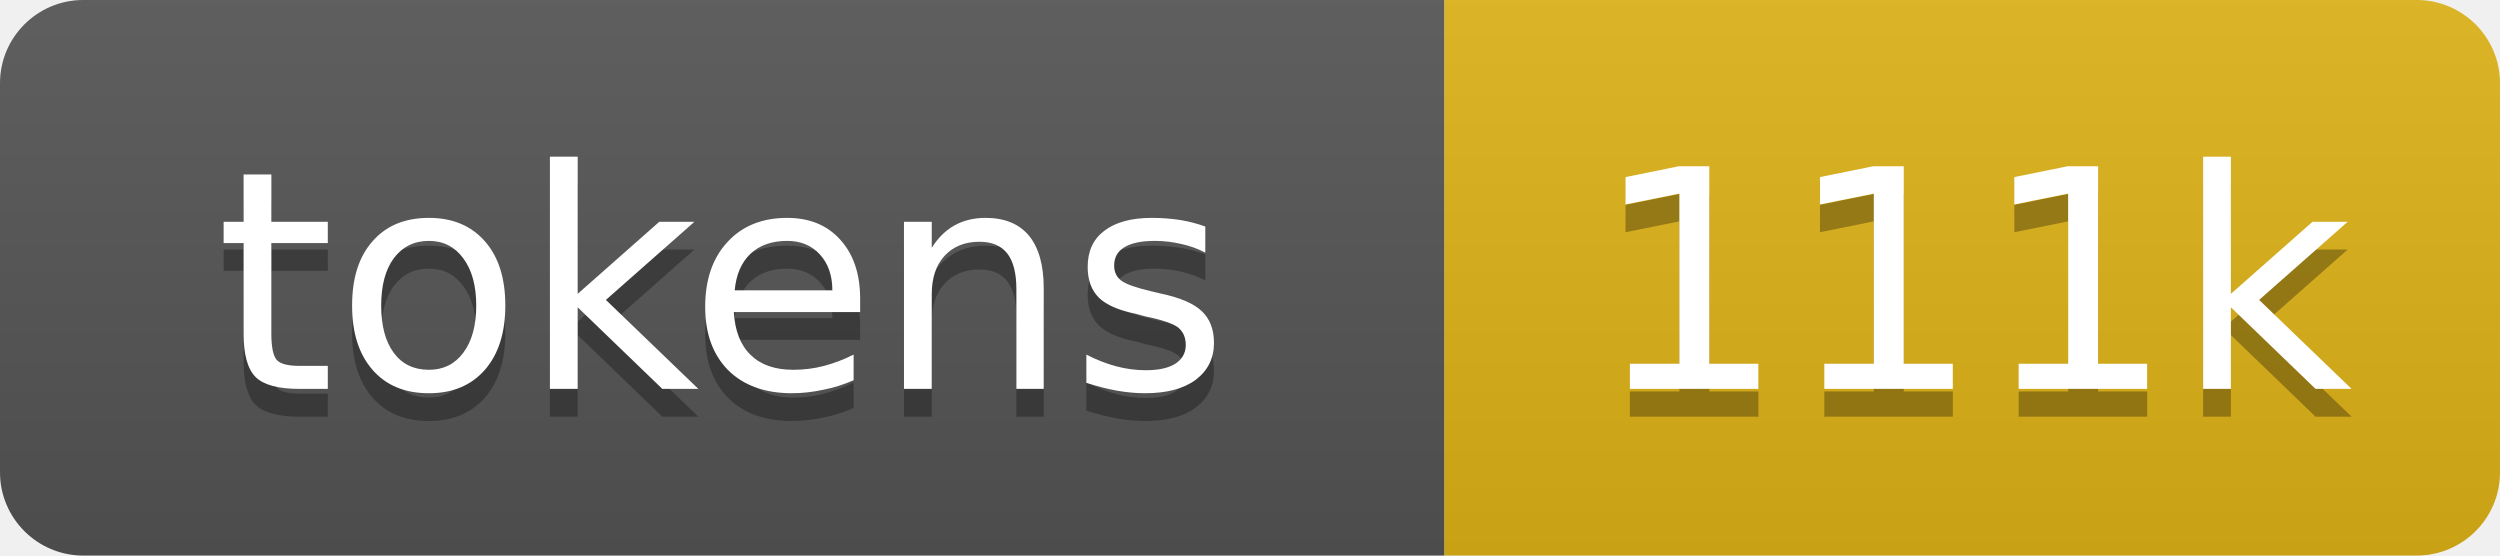
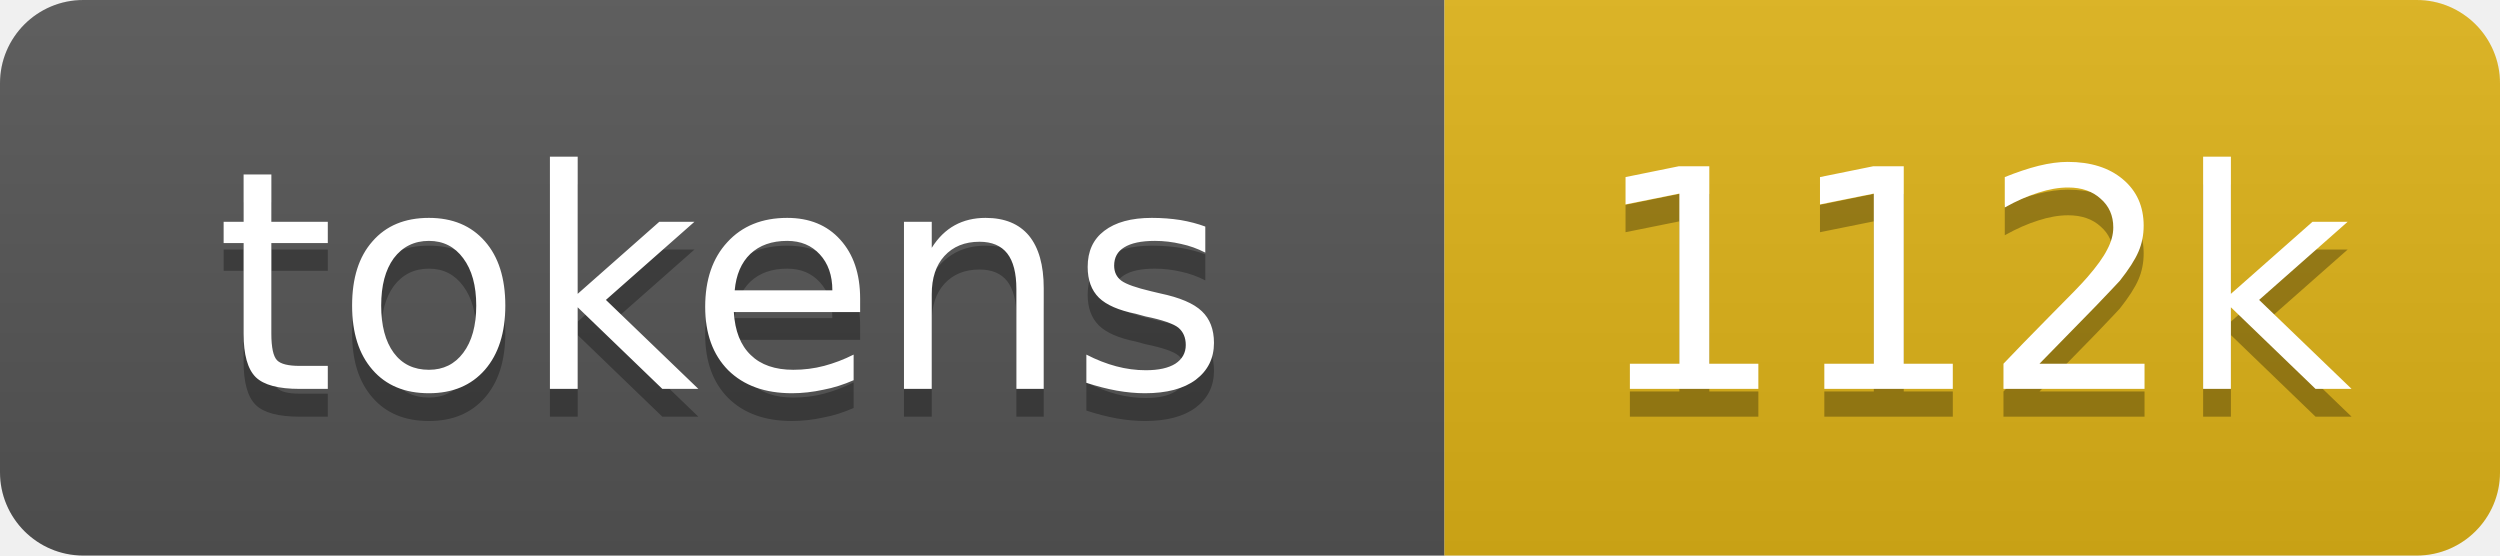
- <svg xmlns="http://www.w3.org/2000/svg" xmlns:xlink="http://www.w3.org/1999/xlink" width="90" height="20" role="img" aria-label="111k tokens, 56% of context window">
+ <svg xmlns="http://www.w3.org/2000/svg" xmlns:xlink="http://www.w3.org/1999/xlink" width="90" height="20" role="img" aria-label="112k tokens, 56% of context window">
  <linearGradient id="s" x2="0" y2="100%">
    <stop offset="0" stop-color="#bbb" stop-opacity=".1" />
    <stop offset="1" stop-opacity=".1" />
  </linearGradient>
  <clipPath id="r">
    <rect width="90" height="20" rx="3" fill="#fff" />
  </clipPath>
  <a xlink:href="https://github.com/qwibitai/nanoclaw/tree/main/repo-tokens">
    <g clip-path="url(#r)">
      <rect width="52" height="20" fill="#555" />
      <rect x="52" width="38" height="20" fill="#dfb317" />
      <rect width="90" height="20" fill="url(#s)" />
      <g fill="#fff" text-anchor="middle" font-family="Verdana,Geneva,DejaVu Sans,sans-serif" font-size="11">
        <text aria-hidden="true" x="26" y="15" fill="#010101" fill-opacity=".3">tokens</text>
        <text x="26" y="14">tokens</text>
-         <text aria-hidden="true" x="71" y="15" fill="#010101" fill-opacity=".3">111k</text>
-         <text x="71" y="14">111k</text>
+         <text aria-hidden="true" x="71" y="15" fill="#010101" fill-opacity=".3">112k</text>
+         <text x="71" y="14">112k</text>
      </g>
    </g>
  </a>
</svg>
